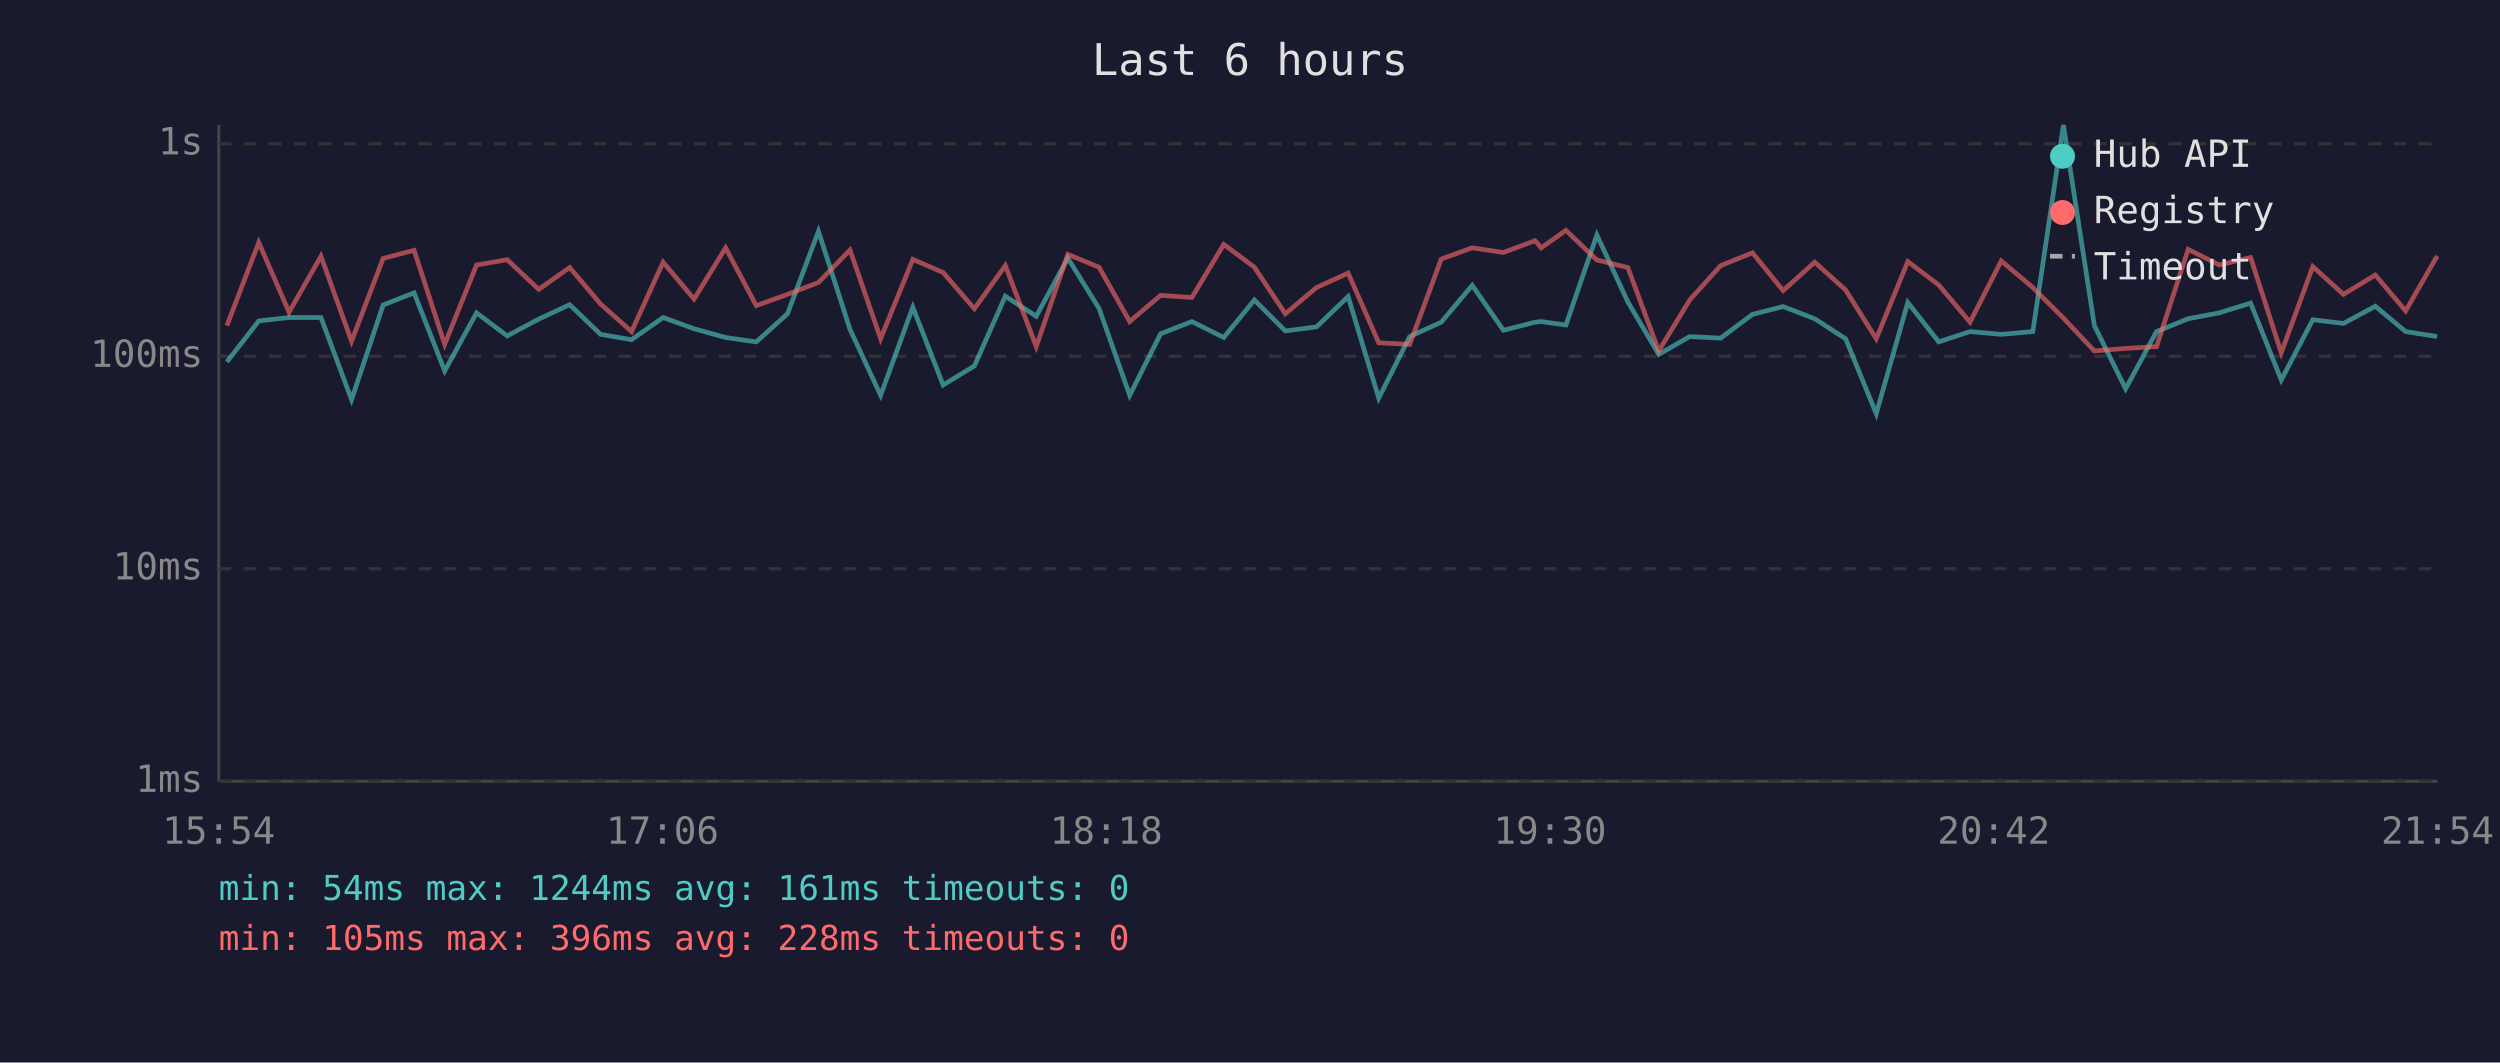
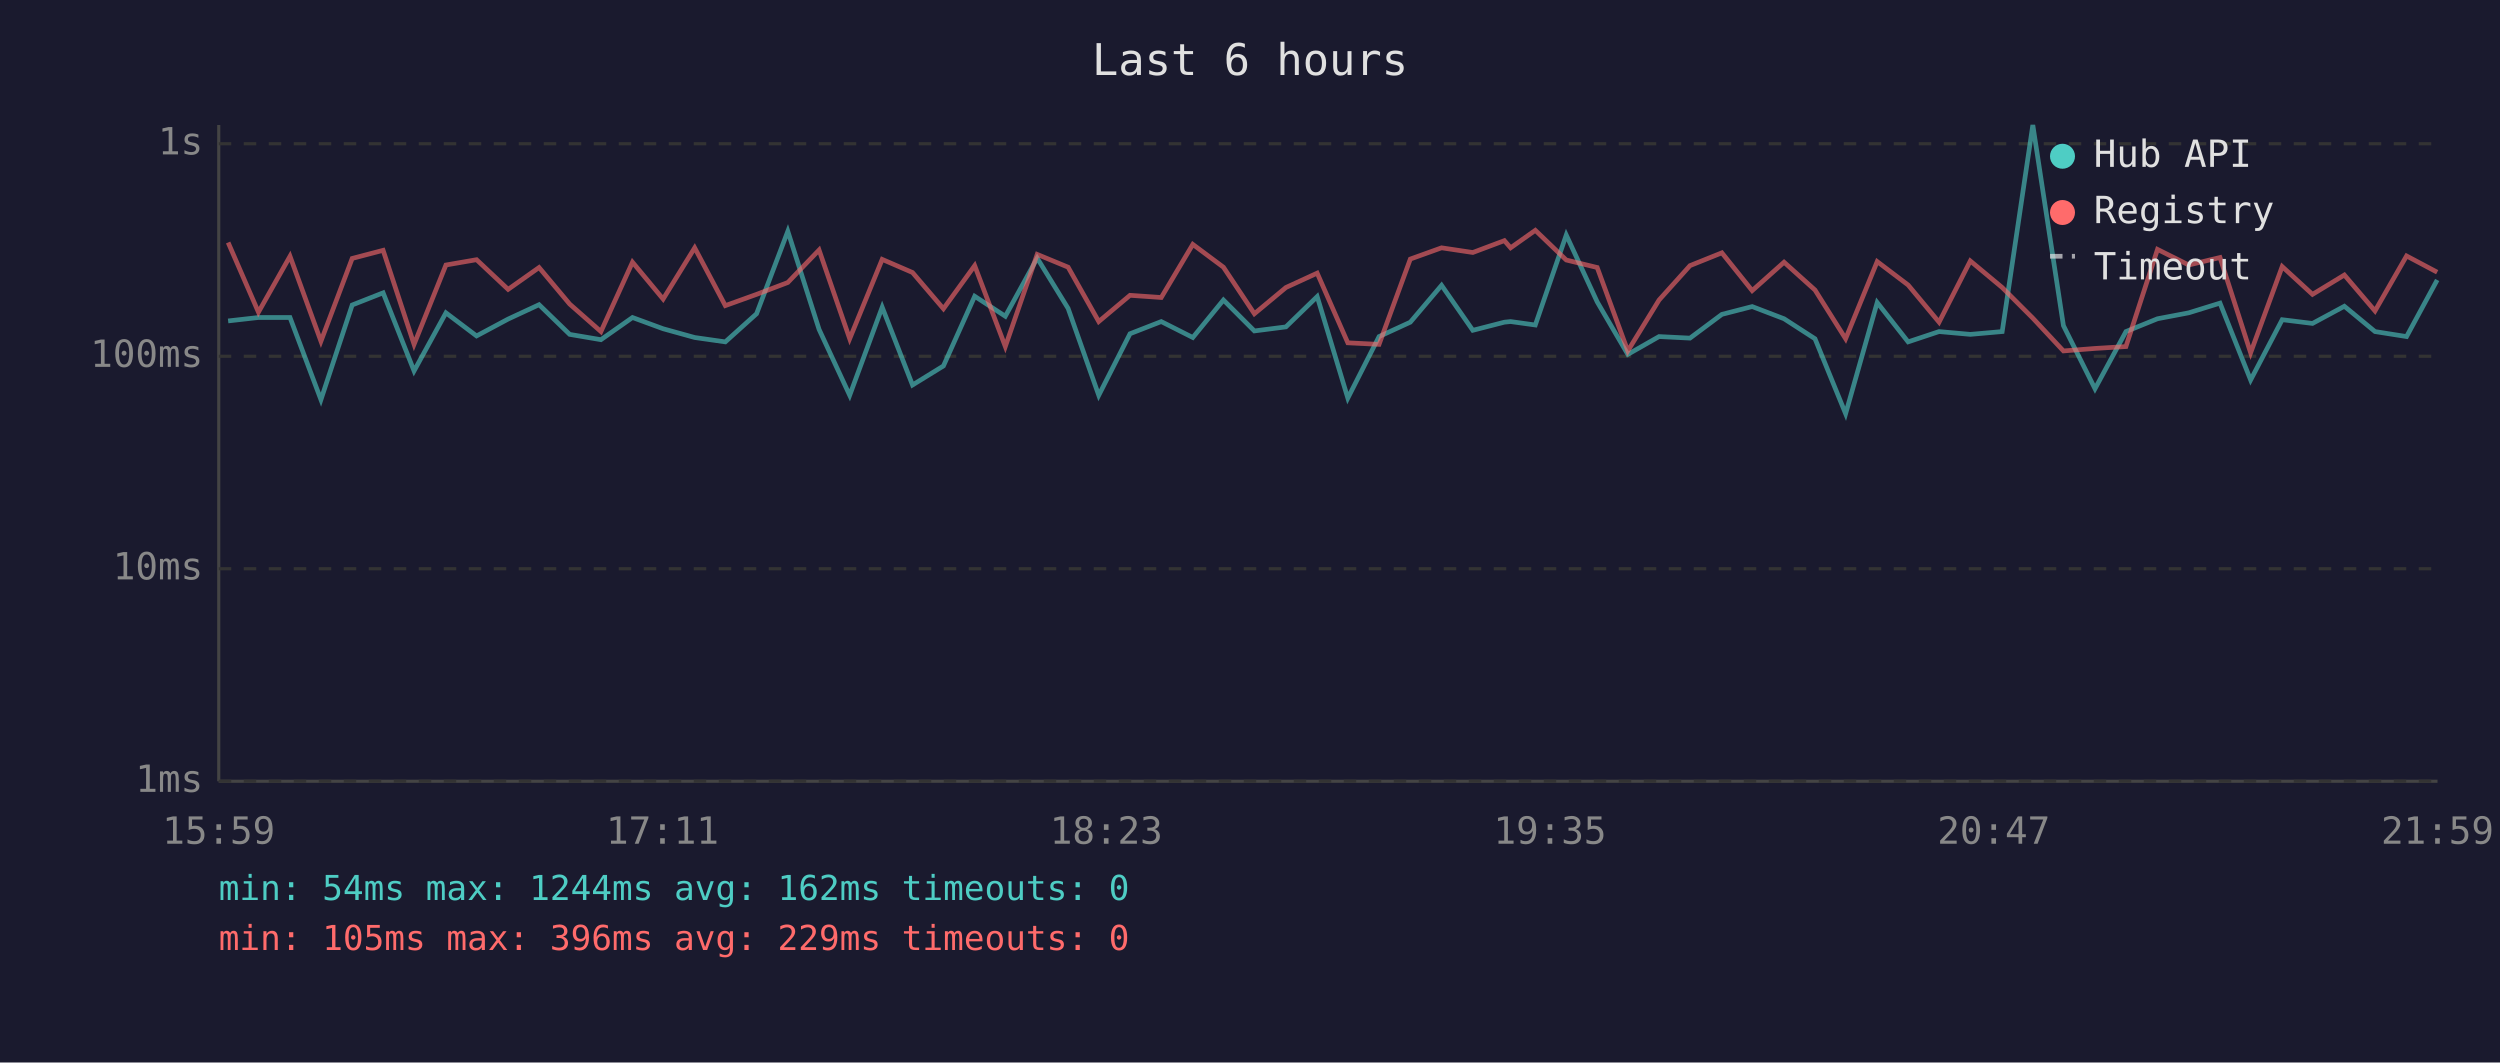
<svg xmlns="http://www.w3.org/2000/svg" viewBox="0 0 800 340" font-family="monospace" font-size="12">
  <rect width="800" height="340" fill="#1a1a2e" />
  <text x="400" y="24" fill="#e0e0e0" font-size="14" text-anchor="middle">Last 6 hours</text>
  <line x1="70" y1="40" x2="70" y2="250" stroke="#444" stroke-width="1" />
  <line x1="70" y1="250" x2="780" y2="250" stroke="#444" stroke-width="1" />
  <line x1="70" y1="250" x2="780" y2="250" stroke="#333" stroke-width="1" stroke-dasharray="4" />
  <text x="65" y="250" fill="#888" text-anchor="end" dominant-baseline="middle">1ms</text>
  <line x1="70" y1="182" x2="780" y2="182" stroke="#333" stroke-width="1" stroke-dasharray="4" />
  <text x="65" y="182" fill="#888" text-anchor="end" dominant-baseline="middle">10ms</text>
  <line x1="70" y1="114" x2="780" y2="114" stroke="#333" stroke-width="1" stroke-dasharray="4" />
  <text x="65" y="114" fill="#888" text-anchor="end" dominant-baseline="middle">100ms</text>
  <line x1="70" y1="46" x2="780" y2="46" stroke="#333" stroke-width="1" stroke-dasharray="4" />
  <text x="65" y="46" fill="#888" text-anchor="end" dominant-baseline="middle">1s</text>
-   <text x="70" y="270" fill="#888" text-anchor="middle">15:54</text>
-   <text x="212" y="270" fill="#888" text-anchor="middle">17:06</text>
-   <text x="354" y="270" fill="#888" text-anchor="middle">18:18</text>
-   <text x="496" y="270" fill="#888" text-anchor="middle">19:30</text>
-   <text x="638" y="270" fill="#888" text-anchor="middle">20:42</text>
-   <text x="780" y="270" fill="#888" text-anchor="middle">21:54</text>
-   <polyline points="72.6,115.8 82.8,102.7 92.5,101.6 102.7,101.6 112.5,127.9 122.6,97.6 132.5,93.7 142.3,118.7 152.5,100.1 162.3,107.5 172.4,102.1 182.3,97.5 192.2,107.0 202.1,108.7 212.2,101.6 222.1,105.2 232.2,108.0 242.0,109.4 252.0,100.4 261.9,74.0 272.0,105.4 281.8,126.5 292.1,98.3 301.8,123.2 311.8,117.1 321.7,94.8 331.6,101.2 341.7,82.6 351.7,98.7 361.5,126.5 371.4,106.8 381.4,102.9 391.6,108.0 401.4,96.0 411.3,105.9 421.3,104.6 431.4,94.9 441.2,127.4 451.1,107.7 461.2,103.1 471.1,91.3 481.1,105.7 491.2,103.1 493.2,102.9 501.1,104.0 511.0,75.2 520.9,96.6 530.8,113.4 540.7,107.7 550.6,108.2 560.8,100.6 570.6,98.1 580.7,102.0 590.6,108.4 600.4,132.4 610.5,96.8 620.4,109.4 630.4,106.1 640.4,107.0 650.5,106.1 660.3,40.0 670.2,104.2 680.2,124.4 690.1,106.1 700.2,102.0 710.2,100.1 720.2,97.0 730.0,121.6 740.1,102.3 749.9,103.5 760.1,98.0 769.8,106.1 779.9,107.7" fill="none" stroke="#4ecdc4" stroke-width="1.5" opacity="0.6" />
-   <polyline points="72.6,104.2 82.8,77.6 92.5,99.9 102.7,82.0 112.5,109.2 122.6,82.7 132.5,80.1 142.3,110.2 152.5,84.8 162.3,83.1 172.4,92.6 182.3,85.6 192.2,97.3 202.1,106.1 212.2,83.9 222.1,95.7 232.2,79.3 242.0,97.8 252.0,94.2 261.9,90.4 272.0,80.0 281.8,108.4 292.1,83.0 301.8,87.2 311.8,98.8 321.7,85.0 331.6,110.9 341.7,81.4 351.7,85.5 361.5,102.9 371.4,94.5 381.4,95.2 391.6,78.2 401.4,85.5 411.3,100.4 421.3,92.0 431.4,87.4 441.2,109.7 451.1,110.2 461.2,82.9 471.1,79.3 481.1,80.8 491.2,77.0 493.2,79.3 501.1,73.7 511.0,83.2 520.9,85.6 530.8,112.3 540.7,96.0 550.6,85.0 560.8,80.9 570.6,93.0 580.7,83.9 590.6,92.8 600.4,108.4 610.5,83.7 620.4,91.2 630.4,103.1 640.4,83.5 650.5,92.0 660.3,101.8 670.2,112.3 680.2,111.5 690.1,110.9 700.2,79.8 710.2,84.8 720.2,82.4 730.0,112.9 740.1,85.3 749.9,94.2 760.1,88.0 769.8,99.5 779.9,81.9" fill="none" stroke="#ff6b6b" stroke-width="1.5" opacity="0.6" />
+   <text x="70" y="270" fill="#888" text-anchor="middle">15:59</text>
+   <text x="212" y="270" fill="#888" text-anchor="middle">17:11</text>
+   <text x="354" y="270" fill="#888" text-anchor="middle">18:23</text>
+   <text x="496" y="270" fill="#888" text-anchor="middle">19:35</text>
+   <text x="638" y="270" fill="#888" text-anchor="middle">20:47</text>
+   <text x="780" y="270" fill="#888" text-anchor="middle">21:59</text>
+   <polyline points="73.0,102.7 82.7,101.6 92.8,101.6 102.7,127.9 112.7,97.6 122.6,93.7 132.5,118.7 142.7,100.1 152.5,107.5 162.6,102.1 172.5,97.5 182.3,107.0 192.3,108.7 202.4,101.6 212.2,105.2 222.3,108.0 232.1,109.4 242.1,100.4 252.1,74.0 262.1,105.4 271.9,126.5 282.3,98.3 292.0,123.2 301.9,117.1 311.9,94.8 321.7,101.2 331.9,82.6 341.8,98.7 351.6,126.5 361.6,106.8 371.6,102.9 381.7,108.0 391.5,96.0 401.4,105.9 411.5,104.6 421.5,94.9 431.3,127.4 441.3,107.7 451.3,103.1 461.3,91.3 471.3,105.7 481.4,103.1 483.4,102.9 491.3,104.0 501.2,75.2 511.1,96.6 520.9,113.4 530.9,107.7 540.8,108.2 551.0,100.6 560.7,98.1 570.9,102.0 580.8,108.4 590.6,132.4 600.7,96.8 610.6,109.4 620.5,106.1 630.5,107.0 640.7,106.1 650.5,40.0 660.3,104.2 670.4,124.4 680.3,106.1 690.4,102.0 700.4,100.1 710.4,97.0 720.2,121.6 730.3,102.3 740.0,103.5 750.2,98.0 760.0,106.1 770.1,107.7 779.9,89.6" fill="none" stroke="#4ecdc4" stroke-width="1.5" opacity="0.6" />
+   <polyline points="73.0,77.6 82.7,99.9 92.8,82.0 102.7,109.2 112.7,82.7 122.6,80.1 132.5,110.2 142.7,84.8 152.5,83.1 162.6,92.6 172.5,85.6 182.3,97.3 192.3,106.1 202.4,83.9 212.2,95.7 222.3,79.3 232.1,97.8 242.1,94.2 252.1,90.4 262.1,80.0 271.9,108.4 282.3,83.0 292.0,87.2 301.9,98.8 311.9,85.0 321.7,110.9 331.9,81.4 341.8,85.5 351.6,102.9 361.6,94.5 371.6,95.2 381.7,78.2 391.5,85.5 401.4,100.4 411.5,92.0 421.5,87.4 431.3,109.7 441.3,110.2 451.3,82.9 461.3,79.3 471.3,80.8 481.4,77.0 483.4,79.3 491.3,73.7 501.2,83.2 511.1,85.6 520.9,112.3 530.9,96.0 540.8,85.0 551.0,80.9 560.7,93.0 570.9,83.9 580.8,92.8 590.6,108.4 600.7,83.7 610.6,91.2 620.5,103.1 630.5,83.5 640.7,92.0 650.5,101.8 660.3,112.3 670.4,111.5 680.3,110.9 690.4,79.8 700.4,84.8 710.4,82.4 720.2,112.9 730.3,85.3 740.0,94.2 750.2,88.0 760.0,99.5 770.1,81.9 779.9,87.1" fill="none" stroke="#ff6b6b" stroke-width="1.5" opacity="0.6" />
  <circle cx="660" cy="50" r="4" fill="#4ecdc4" />
  <text x="670" y="50" fill="#e0e0e0" dominant-baseline="middle">Hub API</text>
  <circle cx="660" cy="68" r="4" fill="#ff6b6b" />
  <text x="670" y="68" fill="#e0e0e0" dominant-baseline="middle">Registry</text>
  <line x1="656" y1="82" x2="664" y2="82" stroke="#e0e0e0" stroke-width="1.5" stroke-dasharray="4,3" opacity="0.7" />
  <text x="670" y="86" fill="#e0e0e0" dominant-baseline="middle">Timeout</text>
-   <text x="70" y="288" fill="#4ecdc4" font-size="11">min: 54ms  max: 1244ms  avg: 161ms  timeouts: 0</text>
-   <text x="70" y="304" fill="#ff6b6b" font-size="11">min: 105ms  max: 396ms  avg: 228ms  timeouts: 0</text>
+   <text x="70" y="288" fill="#4ecdc4" font-size="11">min: 54ms  max: 1244ms  avg: 162ms  timeouts: 0</text>
+   <text x="70" y="304" fill="#ff6b6b" font-size="11">min: 105ms  max: 396ms  avg: 229ms  timeouts: 0</text>
</svg>
